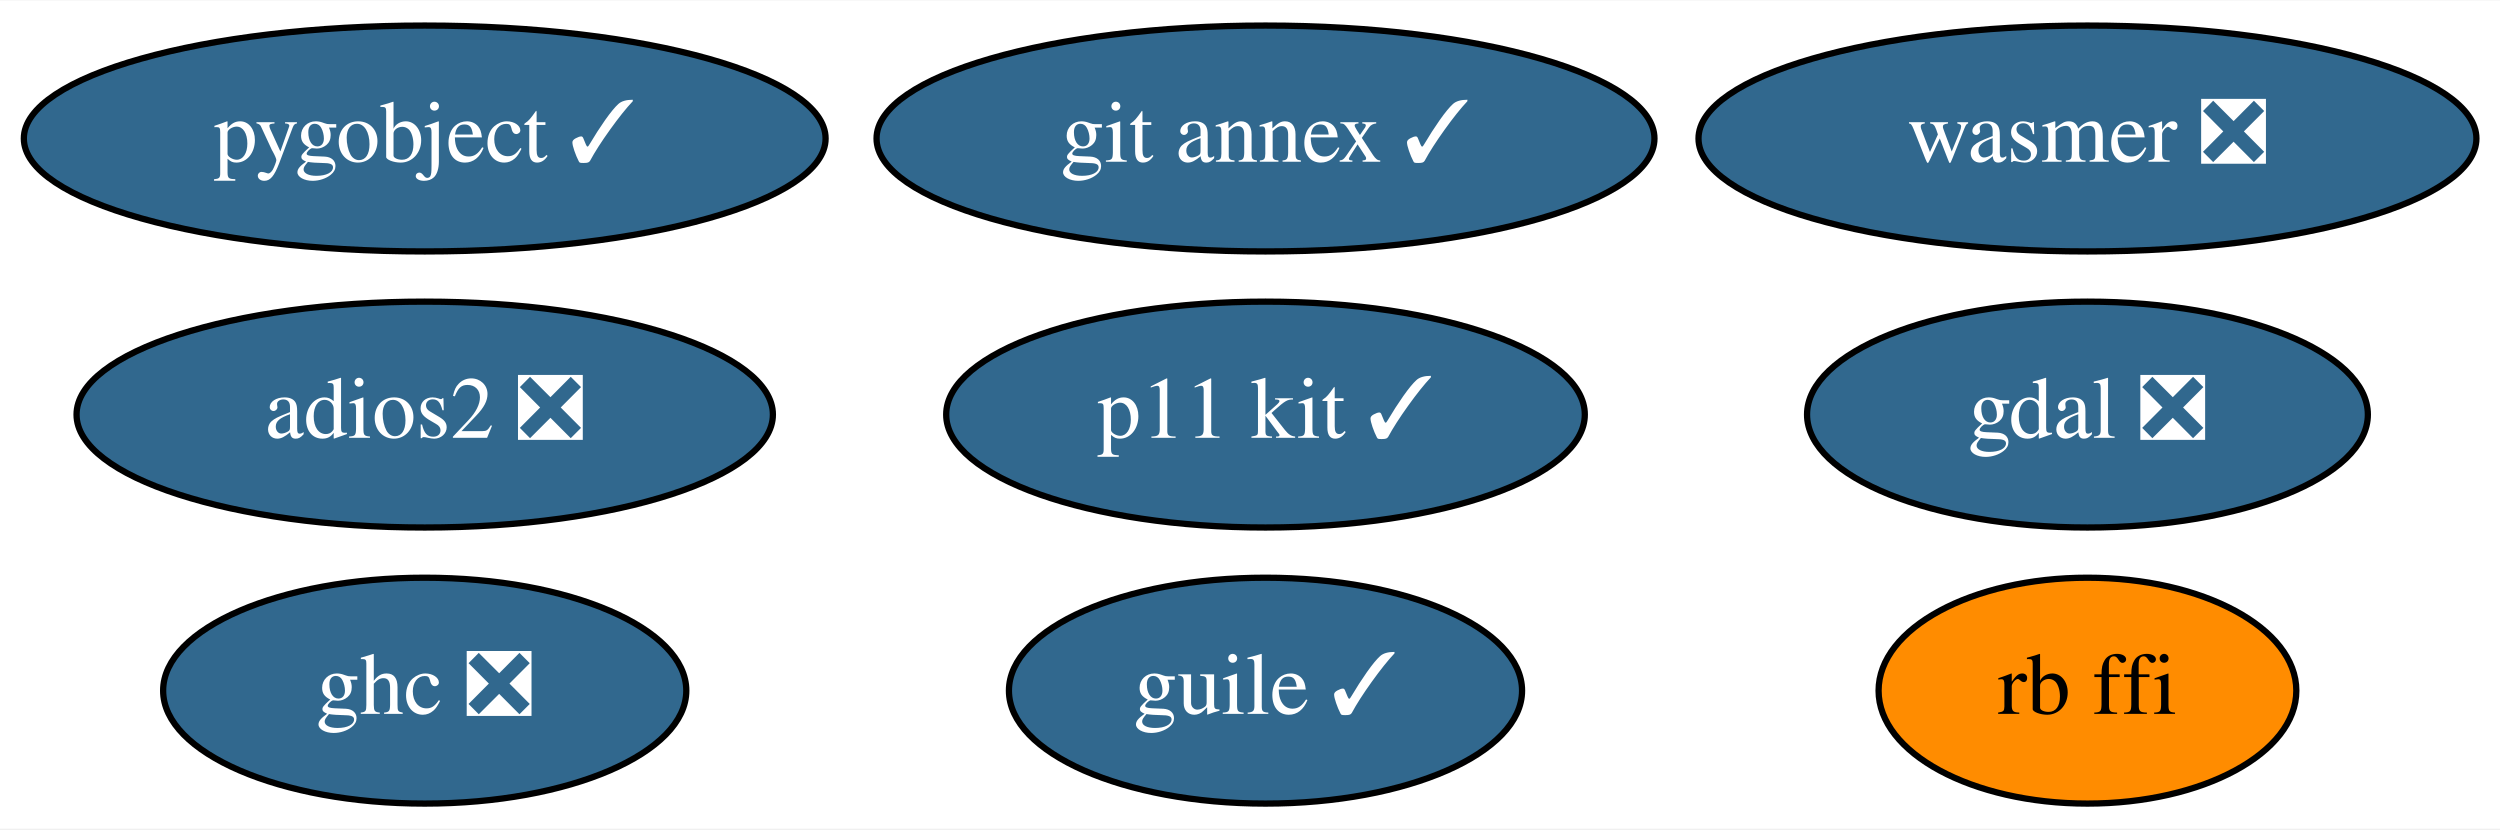
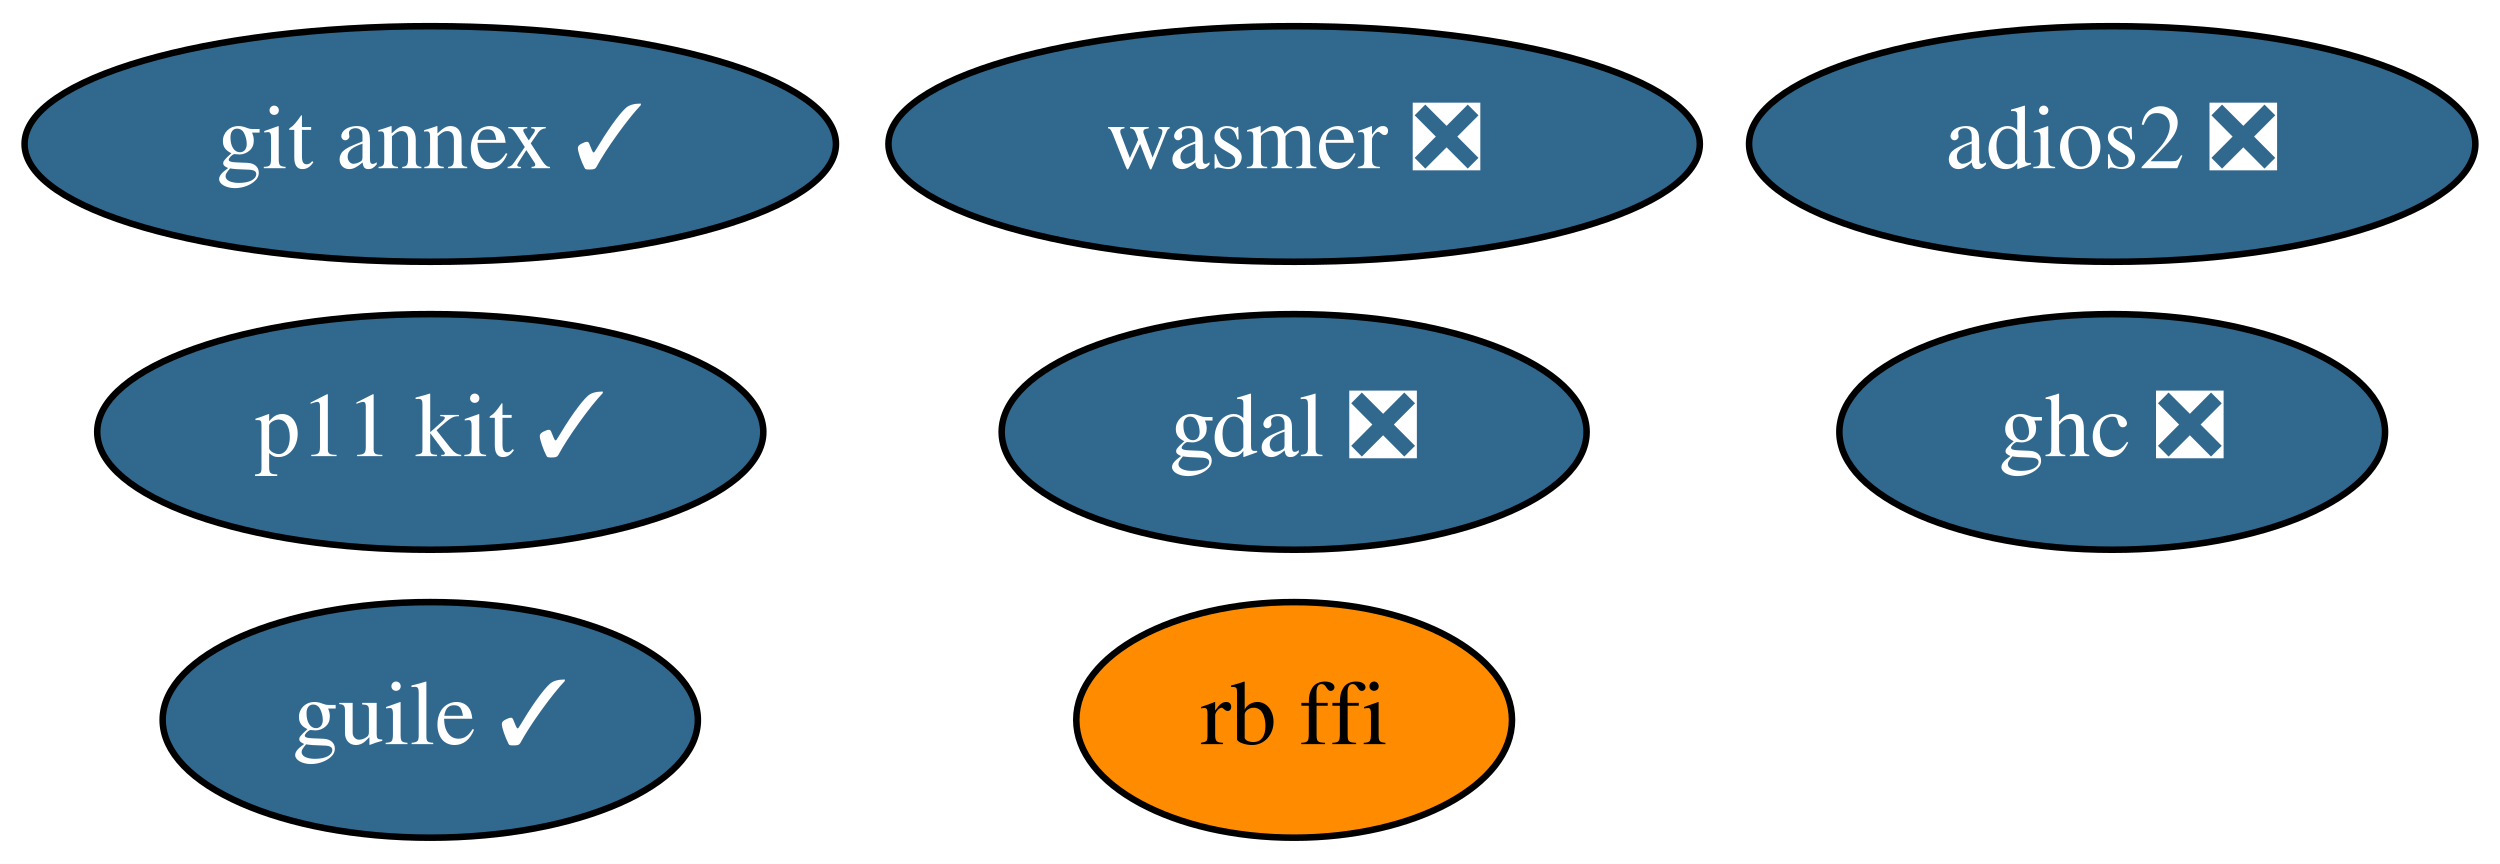
- <svg xmlns="http://www.w3.org/2000/svg" xmlns:xlink="http://www.w3.org/1999/xlink" width="398pt" height="132pt" viewBox="0.00 0.00 398.44 132.00">
+ <svg xmlns="http://www.w3.org/2000/svg" xmlns:xlink="http://www.w3.org/1999/xlink" width="382pt" height="132pt" viewBox="0.00 0.00 381.99 132.00">
  <g id="graph0" class="graph" transform="scale(1 1) rotate(0) translate(4 128)">
-     <polygon fill="white" stroke="transparent" points="-4,4 -4,-128 394.44,-128 394.44,4 -4,4" />
+     <polygon fill="white" stroke="transparent" points="-4,4 -4,-128 377.99,-128 377.99,4 -4,4" />
    <g id="node1" class="node">
      <g id="a_node1">
        <a xlink:href="https://github.com/conda-forge/gdal-feedstock/pull/523" xlink:title="gdal ❎">
-           <ellipse fill="#31688e" stroke="black" cx="328.69" cy="-62" rx="44.69" ry="18" />
-           <text text-anchor="middle" x="328.69" y="-58.3" font-family="Times,serif" font-size="14.00" fill="white">gdal ❎</text>
+           <ellipse fill="#31688e" stroke="black" cx="193.74" cy="-62" rx="44.69" ry="18" />
+           <text text-anchor="middle" x="193.74" y="-58.3" font-family="Times,serif" font-size="14.00" fill="white">gdal ❎</text>
        </a>
      </g>
    </g>
    <g id="node2" class="node">
      <g id="a_node2">
-         <a xlink:href="https://github.com/conda-forge/pygobject-feedstock/pull/38" xlink:title="pygobject ✓">
-           <ellipse fill="#31688e" stroke="black" cx="63.69" cy="-106" rx="63.89" ry="18" />
-           <text text-anchor="middle" x="63.69" y="-102.3" font-family="Times,serif" font-size="14.00" fill="white">pygobject ✓</text>
+         <a xlink:href="https://github.com/conda-forge/git-annex-feedstock/pull/128" xlink:title="git annex ✓">
+           <ellipse fill="#31688e" stroke="black" cx="61.74" cy="-106" rx="61.99" ry="18" />
+           <text text-anchor="middle" x="61.74" y="-102.3" font-family="Times,serif" font-size="14.00" fill="white">git annex ✓</text>
        </a>
      </g>
    </g>
    <g id="node3" class="node">
      <g id="a_node3">
-         <a xlink:href="https://github.com/conda-forge/git-annex-feedstock/pull/128" xlink:title="git annex ✓">
-           <ellipse fill="#31688e" stroke="black" cx="197.69" cy="-106" rx="61.99" ry="18" />
-           <text text-anchor="middle" x="197.69" y="-102.3" font-family="Times,serif" font-size="14.00" fill="white">git annex ✓</text>
+         <a xlink:href="https://github.com/conda-forge/p11-kit-feedstock/pull/13" xlink:title="p11 kit ✓">
+           <ellipse fill="#31688e" stroke="black" cx="61.74" cy="-62" rx="50.89" ry="18" />
+           <text text-anchor="middle" x="61.74" y="-58.3" font-family="Times,serif" font-size="14.00" fill="white">p11 kit ✓</text>
        </a>
      </g>
    </g>
    <g id="node4" class="node">
      <g id="a_node4">
-         <a xlink:href="https://github.com/conda-forge/p11-kit-feedstock/pull/13" xlink:title="p11 kit ✓">
-           <ellipse fill="#31688e" stroke="black" cx="197.69" cy="-62" rx="50.89" ry="18" />
-           <text text-anchor="middle" x="197.69" y="-58.3" font-family="Times,serif" font-size="14.00" fill="white">p11 kit ✓</text>
+         <a xlink:href="https://github.com/conda-forge/ghc-feedstock/pull/22" xlink:title="ghc ❎">
+           <ellipse fill="#31688e" stroke="black" cx="318.74" cy="-62" rx="41.69" ry="18" />
+           <text text-anchor="middle" x="318.74" y="-58.3" font-family="Times,serif" font-size="14.00" fill="white">ghc ❎</text>
        </a>
      </g>
    </g>
    <g id="node5" class="node">
      <g id="a_node5">
-         <a xlink:href="https://github.com/conda-forge/ghc-feedstock/pull/22" xlink:title="ghc ❎">
-           <ellipse fill="#31688e" stroke="black" cx="63.69" cy="-18" rx="41.69" ry="18" />
-           <text text-anchor="middle" x="63.69" y="-14.3" font-family="Times,serif" font-size="14.00" fill="white">ghc ❎</text>
+         <a xlink:href="https://github.com/conda-forge/guile-feedstock/pull/10" xlink:title="guile ✓">
+           <ellipse fill="#31688e" stroke="black" cx="61.74" cy="-18" rx="40.89" ry="18" />
+           <text text-anchor="middle" x="61.74" y="-14.3" font-family="Times,serif" font-size="14.00" fill="white">guile ✓</text>
        </a>
      </g>
    </g>
    <g id="node6" class="node">
      <g id="a_node6">
-         <a xlink:href="https://github.com/conda-forge/guile-feedstock/pull/10" xlink:title="guile ✓">
-           <ellipse fill="#31688e" stroke="black" cx="197.69" cy="-18" rx="40.89" ry="18" />
-           <text text-anchor="middle" x="197.69" y="-14.3" font-family="Times,serif" font-size="14.00" fill="white">guile ✓</text>
+         <a xlink:href="https://github.com/conda-forge/adios2-feedstock/pull/34" xlink:title="adios2 ❎">
+           <ellipse fill="#31688e" stroke="black" cx="318.74" cy="-106" rx="55.49" ry="18" />
+           <text text-anchor="middle" x="318.74" y="-102.3" font-family="Times,serif" font-size="14.00" fill="white">adios2 ❎</text>
        </a>
      </g>
    </g>
    <g id="node7" class="node">
      <g id="a_node7">
-         <a xlink:href="https://github.com/conda-forge/adios2-feedstock/pull/34" xlink:title="adios2 ❎">
-           <ellipse fill="#31688e" stroke="black" cx="63.69" cy="-62" rx="55.49" ry="18" />
-           <text text-anchor="middle" x="63.69" y="-58.3" font-family="Times,serif" font-size="14.00" fill="white">adios2 ❎</text>
+         <a xlink:href="https://github.com/conda-forge/rb-ffi-feedstock" xlink:title="rb ffi">
+           <ellipse fill="#ff8c00" stroke="black" cx="193.74" cy="-18" rx="33.29" ry="18" />
+           <text text-anchor="middle" x="193.74" y="-14.3" font-family="Times,serif" font-size="14.00">rb ffi</text>
        </a>
      </g>
    </g>
    <g id="node8" class="node">
      <g id="a_node8">
-         <a xlink:href="https://github.com/conda-forge/rb-ffi-feedstock" xlink:title="rb ffi">
-           <ellipse fill="#ff8c00" stroke="black" cx="328.69" cy="-18" rx="33.29" ry="18" />
-           <text text-anchor="middle" x="328.69" y="-14.3" font-family="Times,serif" font-size="14.00">rb ffi</text>
-         </a>
-       </g>
-     </g>
-     <g id="node9" class="node">
-       <g id="a_node9">
        <a xlink:href="https://github.com/conda-forge/wasmer-feedstock/pull/10" xlink:title="wasmer ❎">
-           <ellipse fill="#31688e" stroke="black" cx="328.69" cy="-106" rx="61.99" ry="18" />
-           <text text-anchor="middle" x="328.69" y="-102.3" font-family="Times,serif" font-size="14.00" fill="white">wasmer ❎</text>
+           <ellipse fill="#31688e" stroke="black" cx="193.74" cy="-106" rx="61.99" ry="18" />
+           <text text-anchor="middle" x="193.74" y="-102.3" font-family="Times,serif" font-size="14.00" fill="white">wasmer ❎</text>
        </a>
      </g>
    </g>
  </g>
</svg>
